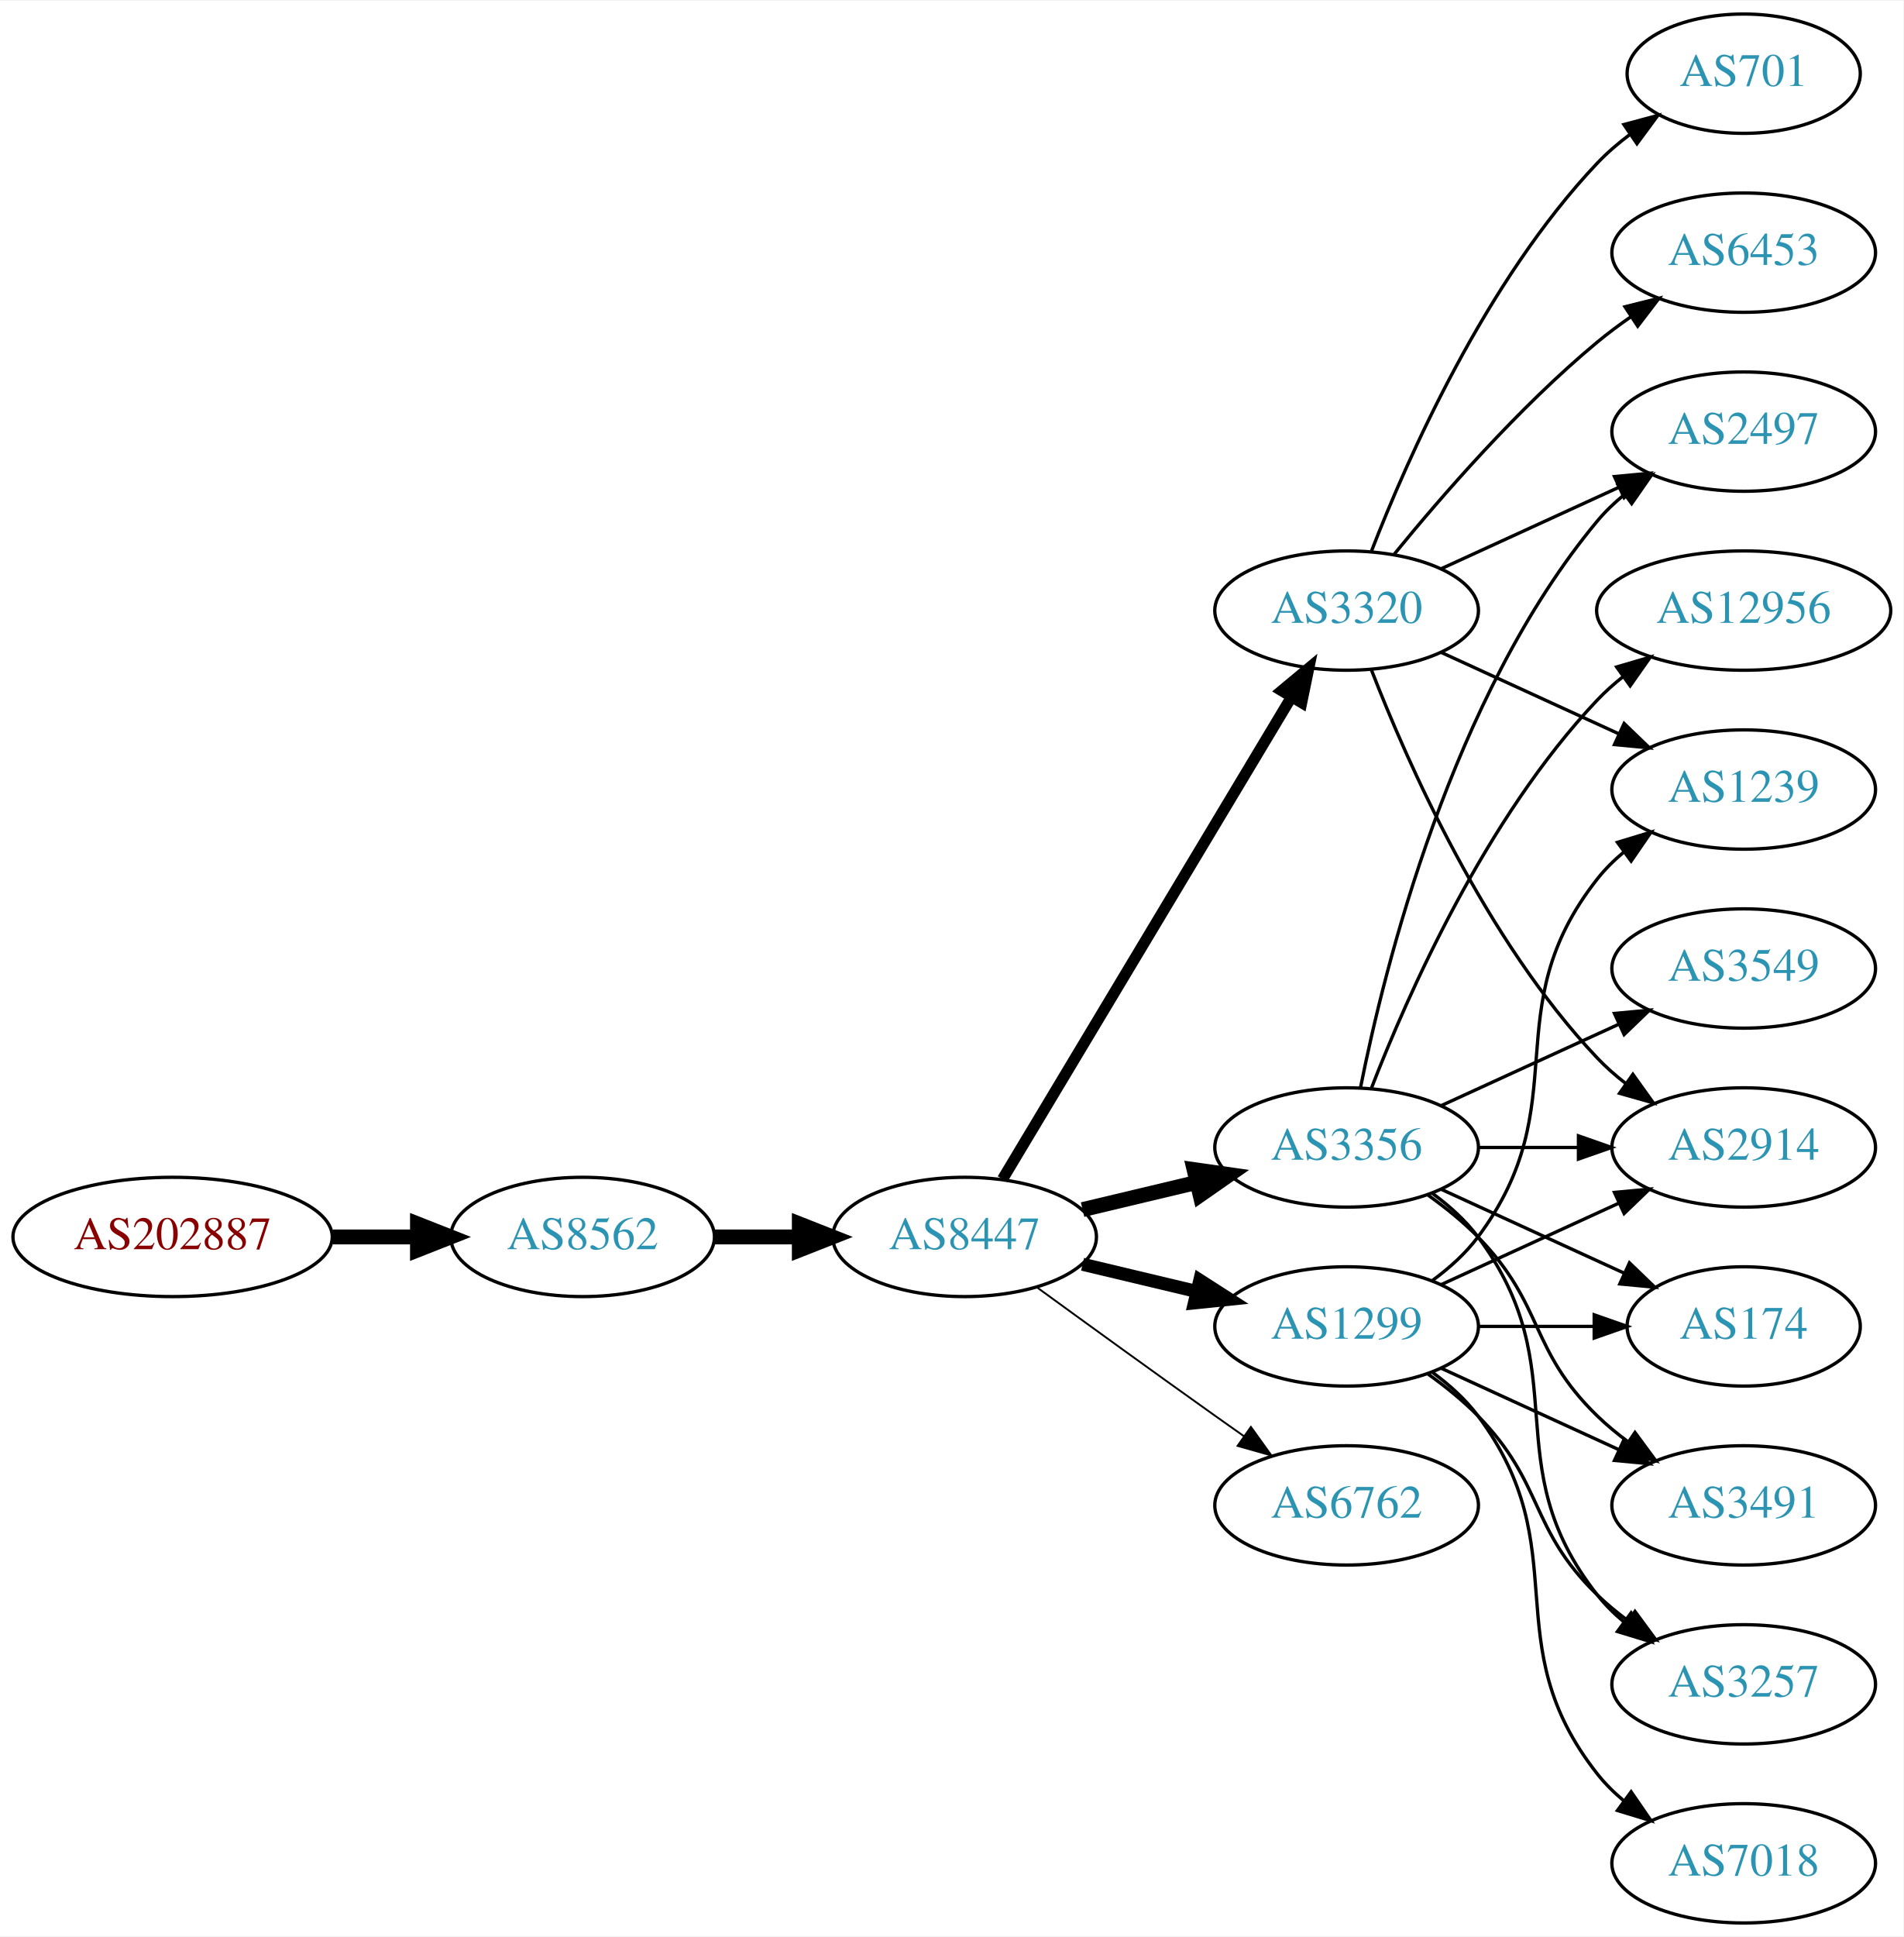
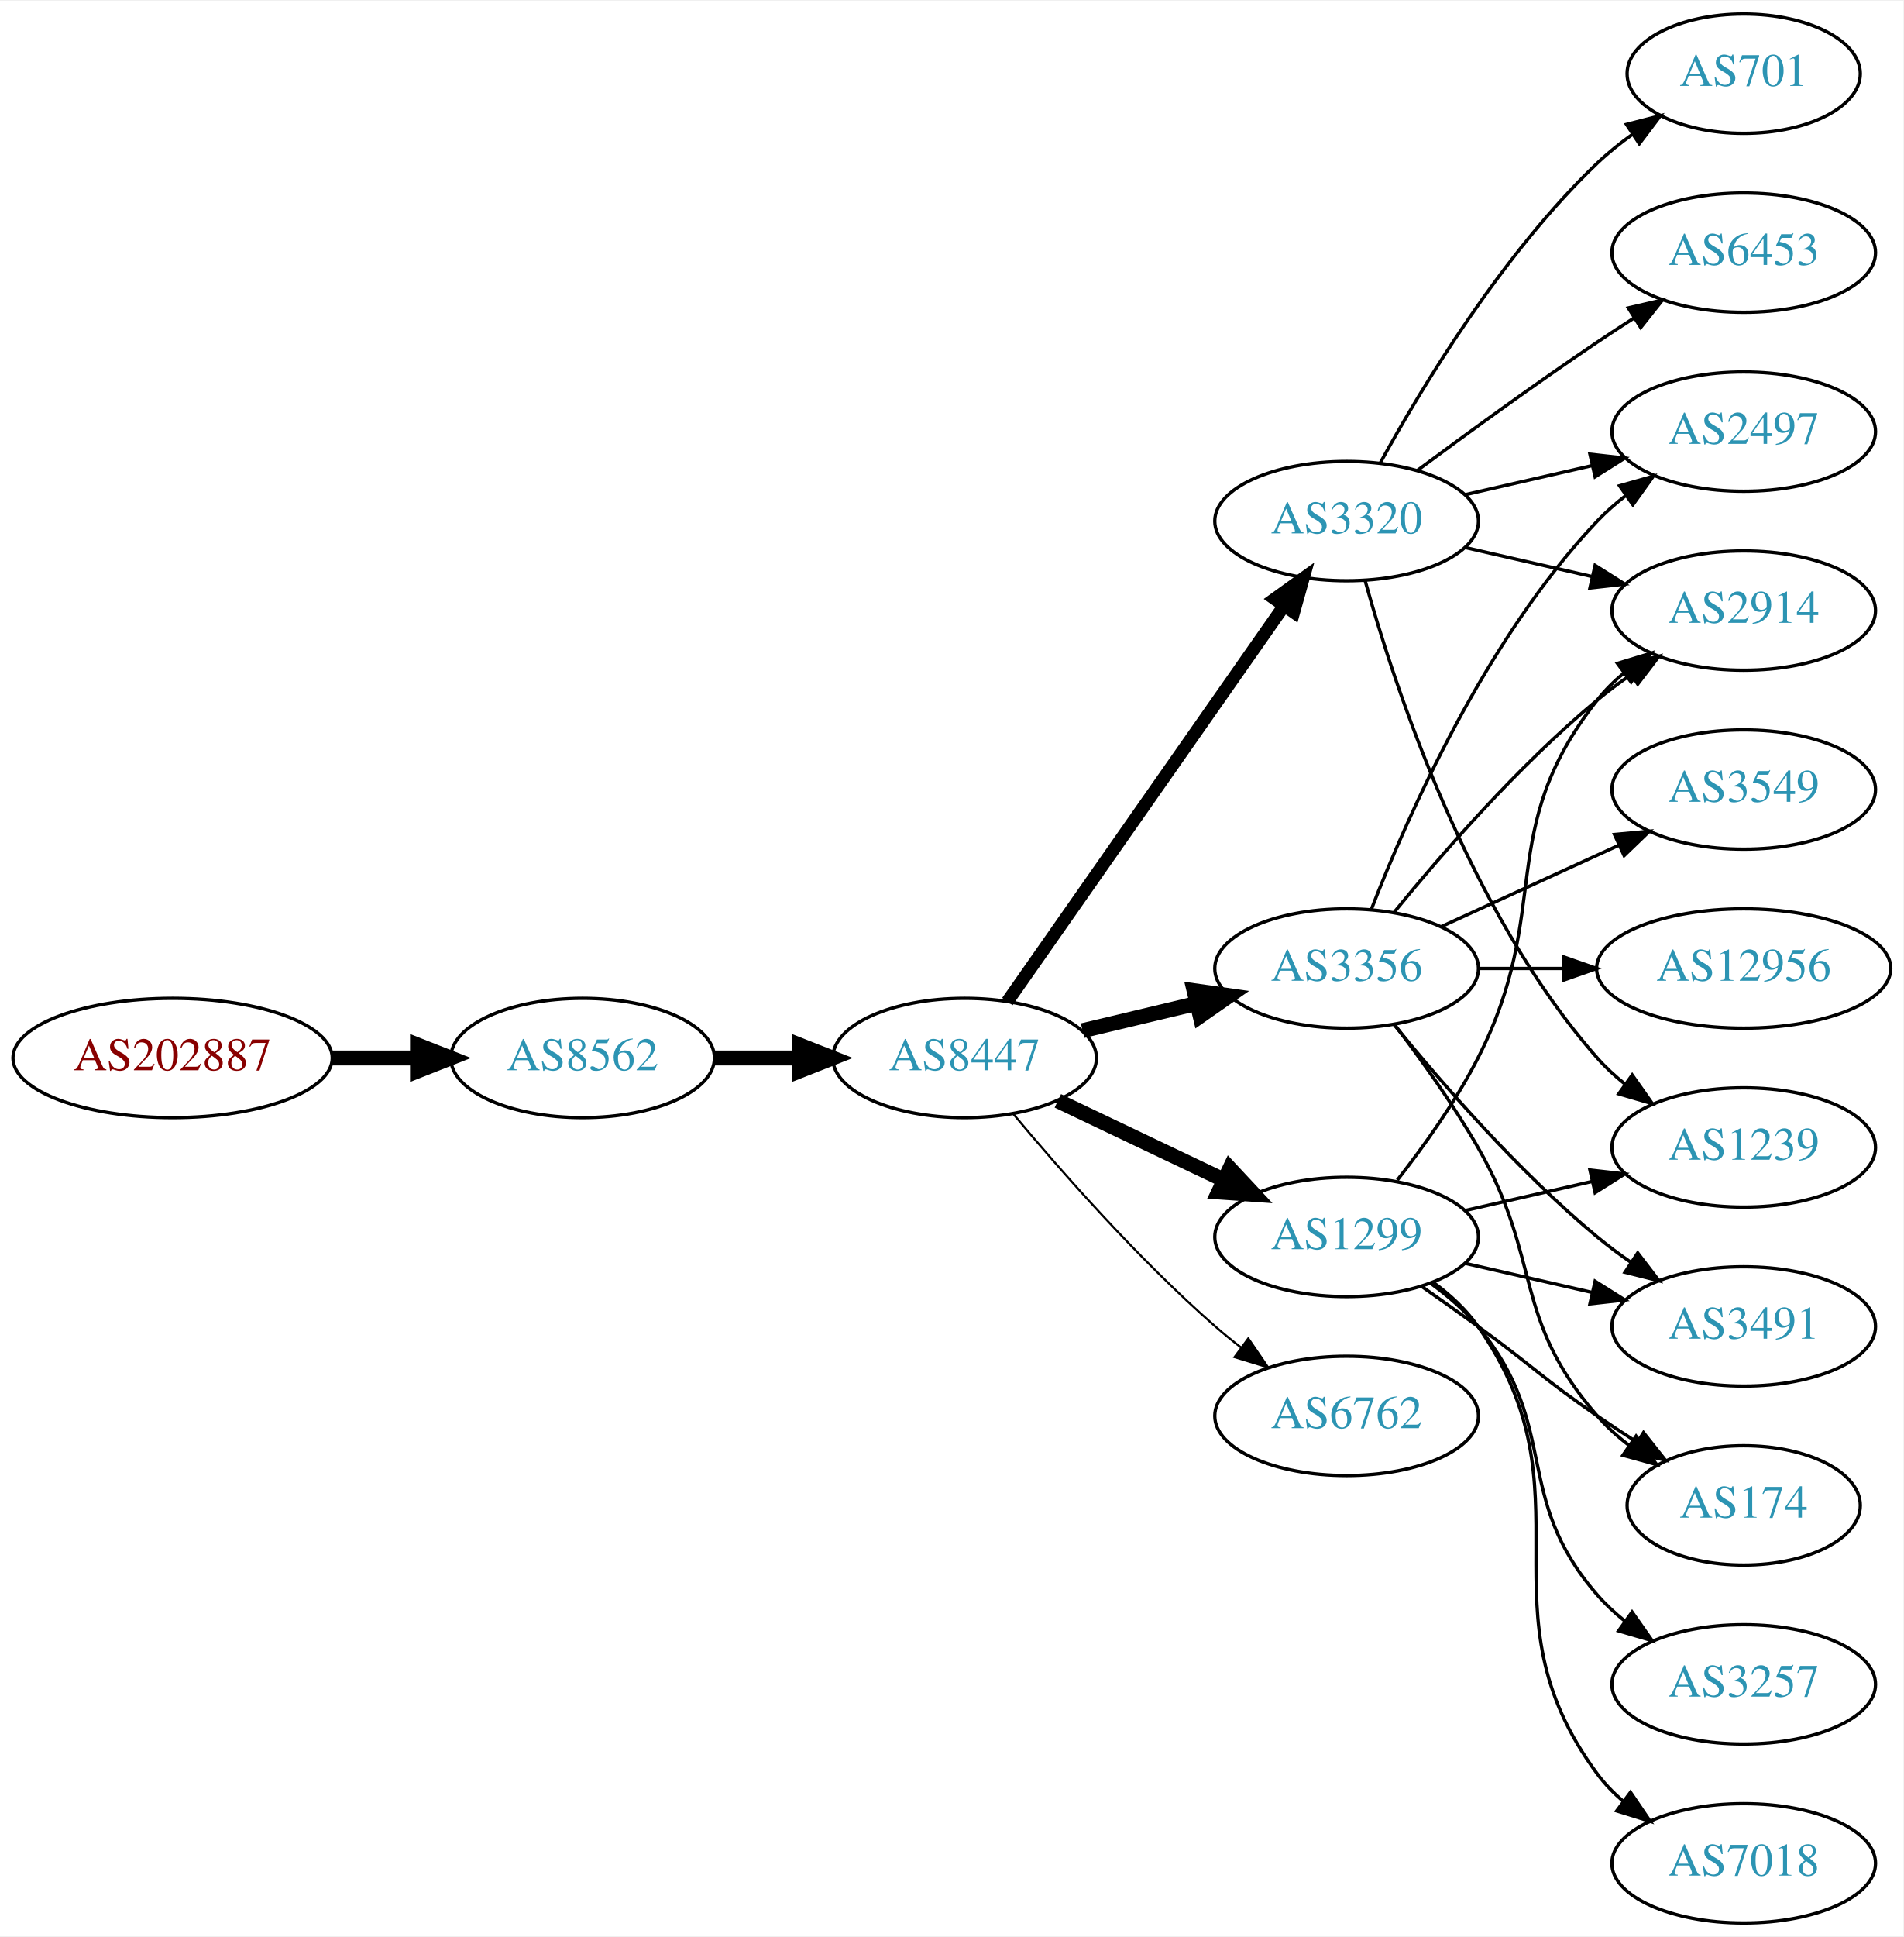
<svg xmlns="http://www.w3.org/2000/svg" xmlns:xlink="http://www.w3.org/1999/xlink" width="574pt" height="584pt" viewBox="0.00 0.00 574.46 584.00">
  <g id="graph0" class="graph" transform="scale(1 1) rotate(0) translate(4 580)">
    <polygon fill="white" stroke="none" points="-4,4 -4,-580 570.463,-580 570.463,4 -4,4" />
    <g id="node1" class="node">
      <g id="a_node1">
        <a xlink:href="/asn/202887" xlink:title="AS202887 ~ KTM Industries AG [AT]">
-           <ellipse fill="#ffffff" stroke="black" cx="48.096" cy="-207" rx="48.192" ry="18" />
-           <text text-anchor="middle" x="48.096" y="-203.3" font-family="Times,serif" font-size="14.00" fill="#880000">AS202887</text>
+           <ellipse fill="#ffffff" stroke="black" cx="48.096" cy="-261" rx="48.192" ry="18" />
+           <text text-anchor="middle" x="48.096" y="-257.3" font-family="Times,serif" font-size="14.00" fill="#880000">AS202887</text>
        </a>
      </g>
    </g>
    <g id="node2" class="node">
      <g id="a_node2">
        <a xlink:href="/asn/8562" xlink:title="AS8562 ~ A1 Telekom Austria AG [AT]">
-           <ellipse fill="#ffffff" stroke="black" cx="171.838" cy="-207" rx="39.794" ry="18" />
-           <text text-anchor="middle" x="171.838" y="-203.3" font-family="Times,serif" font-size="14.00" fill="#2c94b3">AS8562</text>
+           <ellipse fill="#ffffff" stroke="black" cx="171.838" cy="-261" rx="39.794" ry="18" />
+           <text text-anchor="middle" x="171.838" y="-257.3" font-family="Times,serif" font-size="14.00" fill="#2c94b3">AS8562</text>
        </a>
      </g>
    </g>
    <g id="edge1" class="edge">
-       <path fill="none" stroke="black" stroke-width="4.5" d="M96.513,-207C104.867,-207 113.577,-207 121.969,-207" />
-       <polygon fill="black" stroke="black" stroke-width="4.5" points="122.004,-210.938 132.004,-207 122.004,-203.063 122.004,-210.938" />
+       <path fill="none" stroke="black" stroke-width="4.5" d="M96.513,-261C104.867,-261 113.577,-261 121.969,-261" />
+       <polygon fill="black" stroke="black" stroke-width="4.5" points="122.004,-264.938 132.004,-261 122.004,-257.063 122.004,-264.938" />
    </g>
    <g id="node3" class="node">
      <g id="a_node3">
        <a xlink:href="/asn/8447" xlink:title="AS8447 ~ A1 Telekom Austria AG [AT]">
-           <ellipse fill="#ffffff" stroke="black" cx="287.131" cy="-207" rx="39.794" ry="18" />
-           <text text-anchor="middle" x="287.131" y="-203.3" font-family="Times,serif" font-size="14.00" fill="#2c94b3">AS8447</text>
+           <ellipse fill="#ffffff" stroke="black" cx="287.131" cy="-261" rx="39.794" ry="18" />
+           <text text-anchor="middle" x="287.131" y="-257.3" font-family="Times,serif" font-size="14.00" fill="#2c94b3">AS8447</text>
        </a>
      </g>
    </g>
    <g id="edge2" class="edge">
-       <path fill="none" stroke="black" stroke-width="4.5" d="M211.51,-207C219.713,-207 228.477,-207 237.009,-207" />
-       <polygon fill="black" stroke="black" stroke-width="4.5" points="237.248,-210.938 247.248,-207 237.248,-203.063 237.248,-210.938" />
+       <path fill="none" stroke="black" stroke-width="4.5" d="M211.51,-261C219.713,-261 228.477,-261 237.009,-261" />
+       <polygon fill="black" stroke="black" stroke-width="4.5" points="237.248,-264.938 247.248,-261 237.248,-257.063 237.248,-264.938" />
    </g>
    <g id="node4" class="node">
      <g id="a_node4">
        <a xlink:href="/asn/3320" xlink:title="AS3320 ~ DTAG [DE]">
-           <ellipse fill="#ffffff" stroke="black" cx="402.424" cy="-396" rx="39.794" ry="18" />
-           <text text-anchor="middle" x="402.424" y="-392.3" font-family="Times,serif" font-size="14.00" fill="#2c94b3">AS3320</text>
+           <ellipse fill="#ffffff" stroke="black" cx="402.424" cy="-423" rx="39.794" ry="18" />
+           <text text-anchor="middle" x="402.424" y="-419.3" font-family="Times,serif" font-size="14.00" fill="#2c94b3">AS3320</text>
        </a>
      </g>
    </g>
    <g id="edge3" class="edge">
-       <path fill="none" stroke="black" stroke-width="3.375" d="M298.586,-224.442C318.567,-257.775 362.273,-330.686 385.758,-369.866" />
-       <polygon fill="black" stroke="black" stroke-width="3.375" points="382.85,-371.823 390.994,-378.6 388.854,-368.224 382.85,-371.823" />
+       <path fill="none" stroke="black" stroke-width="3.857" d="M300.041,-278.031C319.963,-306.517 360.152,-363.985 383.502,-397.374" />
+       <polygon fill="black" stroke="black" stroke-width="3.857" points="380.733,-399.521 389.332,-405.71 386.469,-395.509 380.733,-399.521" />
    </g>
    <g id="node5" class="node">
      <g id="a_node5">
        <a xlink:href="/asn/3356" xlink:title="AS3356 ~ Level 3 Parent, LLC [US]">
-           <ellipse fill="#ffffff" stroke="black" cx="402.424" cy="-234" rx="39.794" ry="18" />
-           <text text-anchor="middle" x="402.424" y="-230.3" font-family="Times,serif" font-size="14.00" fill="#2c94b3">AS3356</text>
+           <ellipse fill="#ffffff" stroke="black" cx="402.424" cy="-288" rx="39.794" ry="18" />
+           <text text-anchor="middle" x="402.424" y="-284.3" font-family="Times,serif" font-size="14.00" fill="#2c94b3">AS3356</text>
        </a>
      </g>
    </g>
    <g id="edge4" class="edge">
-       <path fill="none" stroke="black" stroke-width="4.5" d="M322.738,-215.248C333.609,-217.838 345.764,-220.735 357.206,-223.462" />
-       <polygon fill="black" stroke="black" stroke-width="4.5" points="356.388,-227.315 367.029,-225.803 358.214,-219.654 356.388,-227.315" />
+       <path fill="none" stroke="black" stroke-width="4.5" d="M322.738,-269.248C333.609,-271.838 345.764,-274.735 357.206,-277.462" />
+       <polygon fill="black" stroke="black" stroke-width="4.5" points="356.388,-281.315 367.029,-279.803 358.214,-273.654 356.388,-281.315" />
    </g>
    <g id="node6" class="node">
      <g id="a_node6">
        <a xlink:href="/asn/1299" xlink:title="AS1299 ~ Telia Carrier [EU]">
-           <ellipse fill="#ffffff" stroke="black" cx="402.424" cy="-180" rx="39.794" ry="18" />
-           <text text-anchor="middle" x="402.424" y="-176.3" font-family="Times,serif" font-size="14.00" fill="#2c94b3">AS1299</text>
+           <ellipse fill="#ffffff" stroke="black" cx="402.424" cy="-207" rx="39.794" ry="18" />
+           <text text-anchor="middle" x="402.424" y="-203.3" font-family="Times,serif" font-size="14.00" fill="#2c94b3">AS1299</text>
        </a>
      </g>
    </g>
    <g id="edge5" class="edge">
-       <path fill="none" stroke="black" stroke-width="3.938" d="M322.738,-198.752C333.609,-196.162 345.764,-193.265 357.206,-190.538" />
-       <polygon fill="black" stroke="black" stroke-width="3.938" points="358.112,-193.92 367.029,-188.197 356.49,-187.111 358.112,-193.92" />
+       <path fill="none" stroke="black" stroke-width="4.5" d="M315.267,-248.066C330.261,-240.919 349.082,-231.948 365.306,-224.215" />
+       <polygon fill="black" stroke="black" stroke-width="4.5" points="367.176,-227.686 374.509,-219.829 363.788,-220.577 367.176,-227.686" />
    </g>
    <g id="node7" class="node">
      <g id="a_node7">
        <a xlink:href="/asn/6762" xlink:title="AS6762 ~ TELECOM ITALIA SPARKLE S.p.A. [IT]">
-           <ellipse fill="#ffffff" stroke="black" cx="402.424" cy="-126" rx="39.794" ry="18" />
-           <text text-anchor="middle" x="402.424" y="-122.3" font-family="Times,serif" font-size="14.00" fill="#2c94b3">AS6762</text>
+           <ellipse fill="#ffffff" stroke="black" cx="402.424" cy="-153" rx="39.794" ry="18" />
+           <text text-anchor="middle" x="402.424" y="-149.3" font-family="Times,serif" font-size="14.00" fill="#2c94b3">AS6762</text>
        </a>
      </g>
    </g>
    <g id="edge6" class="edge">
-       <path fill="none" stroke="black" stroke-width="0.562" d="M308.979,-191.778C323.913,-180.909 344.527,-165.975 362.777,-153 365.598,-150.995 368.541,-148.915 371.489,-146.841" />
-       <polygon fill="black" stroke="black" stroke-width="0.562" points="373.535,-149.681 379.714,-141.074 369.516,-143.95 373.535,-149.681" />
+       <path fill="none" stroke="black" stroke-width="0.643" d="M301.761,-244.183C316.044,-227.071 339.59,-200.255 362.777,-180 365.243,-177.846 367.882,-175.706 370.579,-173.628" />
+       <polygon fill="black" stroke="black" stroke-width="0.643" points="372.752,-176.375 378.733,-167.63 368.604,-170.736 372.752,-176.375" />
    </g>
    <g id="node8" class="node">
      <g id="a_node8">
+         <a xlink:href="/asn/1239" xlink:title="AS1239 ~ Sprint [US]">
+           <ellipse fill="#ffffff" stroke="black" cx="522.266" cy="-234" rx="39.794" ry="18" />
+           <text text-anchor="middle" x="522.266" y="-230.3" font-family="Times,serif" font-size="14.00" fill="#2c94b3">AS1239</text>
+         </a>
+       </g>
+     </g>
+     <g id="edge7" class="edge">
+       <path fill="none" stroke="black" d="M407.997,-405.054C416.903,-373.005 439.187,-305.158 478.07,-261 480.554,-258.179 483.404,-255.551 486.43,-253.129" />
+       <polygon fill="black" stroke="black" points="488.615,-255.869 494.719,-247.209 484.547,-250.172 488.615,-255.869" />
+     </g>
+     <g id="node9" class="node">
+       <g id="a_node9">
+         <a xlink:href="/asn/2497" xlink:title="AS2497 ~ Internet Initiative Japan Inc. [JP]">
+           <ellipse fill="#ffffff" stroke="black" cx="522.266" cy="-450" rx="39.794" ry="18" />
+           <text text-anchor="middle" x="522.266" y="-446.3" font-family="Times,serif" font-size="14.00" fill="#2c94b3">AS2497</text>
+         </a>
+       </g>
+     </g>
+     <g id="edge8" class="edge">
+       <path fill="none" stroke="black" d="M438.143,-430.955C450.143,-433.704 463.764,-436.825 476.457,-439.733" />
+       <polygon fill="black" stroke="black" points="475.859,-443.187 486.388,-442.009 477.422,-436.364 475.859,-443.187" />
+     </g>
+     <g id="node10" class="node">
+       <g id="a_node10">
        <a xlink:href="/asn/6453" xlink:title="AS6453 ~ TATA COMMUNICATIONS (AMERICA) INC [US]">
          <ellipse fill="#ffffff" stroke="black" cx="522.266" cy="-504" rx="39.794" ry="18" />
          <text text-anchor="middle" x="522.266" y="-500.3" font-family="Times,serif" font-size="14.00" fill="#2c94b3">AS6453</text>
        </a>
      </g>
    </g>
-     <g id="edge7" class="edge">
-       <path fill="none" stroke="black" d="M416.843,-413.065C430.958,-430.375 454.372,-457.345 478.07,-477 481.287,-479.668 484.787,-482.27 488.358,-484.741" />
-       <polygon fill="black" stroke="black" points="486.436,-487.666 496.714,-490.236 490.281,-481.817 486.436,-487.666" />
-     </g>
-     <g id="node9" class="node">
-       <g id="a_node9">
-         <a xlink:href="/asn/2914" xlink:title="AS2914 ~ NTT America, Inc. [US]">
-           <ellipse fill="#ffffff" stroke="black" cx="522.266" cy="-234" rx="39.794" ry="18" />
-           <text text-anchor="middle" x="522.266" y="-230.3" font-family="Times,serif" font-size="14.00" fill="#2c94b3">AS2914</text>
-         </a>
-       </g>
-     </g>
-     <g id="edge8" class="edge">
-       <path fill="none" stroke="black" d="M409.947,-378.006C420.697,-350.272 444.355,-296.571 478.07,-261 480.656,-258.272 483.574,-255.706 486.642,-253.323" />
-       <polygon fill="black" stroke="black" points="488.82,-256.07 494.99,-247.457 484.796,-250.342 488.82,-256.07" />
-     </g>
-     <g id="node10" class="node">
-       <g id="a_node10">
-         <a xlink:href="/asn/1239" xlink:title="AS1239 ~ Sprint [US]">
-           <ellipse fill="#ffffff" stroke="black" cx="522.266" cy="-342" rx="39.794" ry="18" />
-           <text text-anchor="middle" x="522.266" y="-338.3" font-family="Times,serif" font-size="14.00" fill="#2c94b3">AS1239</text>
-         </a>
-       </g>
-     </g>
    <g id="edge9" class="edge">
-       <path fill="none" stroke="black" d="M431.053,-383.339C447.01,-376.027 467.28,-366.739 484.563,-358.819" />
-       <polygon fill="black" stroke="black" points="486.178,-361.929 493.811,-354.581 483.262,-355.565 486.178,-361.929" />
+       <path fill="none" stroke="black" d="M423.754,-438.277C438.616,-449.304 459.361,-464.407 478.07,-477 481.619,-479.389 485.37,-481.839 489.118,-484.242" />
+       <polygon fill="black" stroke="black" points="487.444,-487.325 497.767,-489.712 491.186,-481.409 487.444,-487.325" />
    </g>
    <g id="node11" class="node">
      <g id="a_node11">
        <a xlink:href="/asn/701" xlink:title="AS701 ~ UUNET [US]">
          <ellipse fill="#ffffff" stroke="black" cx="522.266" cy="-558" rx="35.194" ry="18" />
          <text text-anchor="middle" x="522.266" y="-554.3" font-family="Times,serif" font-size="14.00" fill="#2c94b3">AS701</text>
        </a>
      </g>
    </g>
    <g id="edge10" class="edge">
-       <path fill="none" stroke="black" d="M409.947,-413.994C420.697,-441.728 444.355,-495.429 478.07,-531 481.013,-534.105 484.387,-537.001 487.922,-539.655" />
-       <polygon fill="black" stroke="black" points="486.108,-542.654 496.341,-545.397 490.052,-536.871 486.108,-542.654" />
+       <path fill="none" stroke="black" d="M412.665,-440.713C425.211,-463.561 449.388,-503.611 478.07,-531 481.324,-534.107 484.991,-537.046 488.778,-539.76" />
+       <polygon fill="black" stroke="black" points="486.88,-542.701 497.146,-545.322 490.755,-536.872 486.88,-542.701" />
    </g>
    <g id="node12" class="node">
      <g id="a_node12">
-         <a xlink:href="/asn/2497" xlink:title="AS2497 ~ Internet Initiative Japan Inc. [JP]">
-           <ellipse fill="#ffffff" stroke="black" cx="522.266" cy="-450" rx="39.794" ry="18" />
-           <text text-anchor="middle" x="522.266" y="-446.3" font-family="Times,serif" font-size="14.00" fill="#2c94b3">AS2497</text>
+         <a xlink:href="/asn/2914" xlink:title="AS2914 ~ NTT America, Inc. [US]">
+           <ellipse fill="#ffffff" stroke="black" cx="522.266" cy="-396" rx="39.794" ry="18" />
+           <text text-anchor="middle" x="522.266" y="-392.3" font-family="Times,serif" font-size="14.00" fill="#2c94b3">AS2914</text>
        </a>
      </g>
    </g>
    <g id="edge11" class="edge">
-       <path fill="none" stroke="black" d="M431.053,-408.661C447.01,-415.973 467.28,-425.261 484.563,-433.181" />
-       <polygon fill="black" stroke="black" points="483.262,-436.435 493.811,-437.419 486.178,-430.071 483.262,-436.435" />
-     </g>
-     <g id="edge16" class="edge">
-       <path fill="none" stroke="black" d="M442.337,-234C451.89,-234 462.239,-234 472.202,-234" />
-       <polygon fill="black" stroke="black" points="472.395,-237.5 482.395,-234 472.395,-230.5 472.395,-237.5" />
-     </g>
-     <g id="edge13" class="edge">
-       <path fill="none" stroke="black" d="M406.623,-252.073C413.786,-288.141 434.06,-370.125 478.07,-423 480.475,-425.889 483.272,-428.563 486.264,-431.013" />
-       <polygon fill="black" stroke="black" points="484.352,-433.95 494.507,-436.973 488.454,-428.277 484.352,-433.95" />
+       <path fill="none" stroke="black" d="M438.143,-415.045C450.143,-412.296 463.764,-409.175 476.457,-406.267" />
+       <polygon fill="black" stroke="black" points="477.422,-409.636 486.388,-403.991 475.859,-402.813 477.422,-409.636" />
+     </g>
+     <g id="edge15" class="edge">
+       <path fill="none" stroke="black" d="M409.947,-305.994C420.697,-333.728 444.355,-387.429 478.07,-423 480.656,-425.728 483.574,-428.294 486.642,-430.677" />
+       <polygon fill="black" stroke="black" points="484.796,-433.658 494.99,-436.543 488.82,-427.93 484.796,-433.658" />
+     </g>
+     <g id="edge17" class="edge">
+       <path fill="none" stroke="black" d="M416.843,-305.065C430.958,-322.375 454.372,-349.345 478.07,-369 481.287,-371.668 484.787,-374.27 488.358,-376.741" />
+       <polygon fill="black" stroke="black" points="486.436,-379.666 496.714,-382.236 490.281,-373.817 486.436,-379.666" />
    </g>
    <g id="node13" class="node">
      <g id="a_node13">
        <a xlink:href="/asn/3549" xlink:title="AS3549 ~ Level 3 Parent, LLC [US]">
-           <ellipse fill="#ffffff" stroke="black" cx="522.266" cy="-288" rx="39.794" ry="18" />
-           <text text-anchor="middle" x="522.266" y="-284.3" font-family="Times,serif" font-size="14.00" fill="#2c94b3">AS3549</text>
+           <ellipse fill="#ffffff" stroke="black" cx="522.266" cy="-342" rx="39.794" ry="18" />
+           <text text-anchor="middle" x="522.266" y="-338.3" font-family="Times,serif" font-size="14.00" fill="#2c94b3">AS3549</text>
        </a>
      </g>
    </g>
    <g id="edge12" class="edge">
-       <path fill="none" stroke="black" d="M431.053,-246.661C447.01,-253.973 467.28,-263.261 484.563,-271.181" />
-       <polygon fill="black" stroke="black" points="483.262,-274.435 493.811,-275.419 486.178,-268.071 483.262,-274.435" />
+       <path fill="none" stroke="black" d="M431.053,-300.661C447.01,-307.973 467.28,-317.261 484.563,-325.181" />
+       <polygon fill="black" stroke="black" points="483.262,-328.435 493.811,-329.419 486.178,-322.071 483.262,-328.435" />
    </g>
    <g id="node14" class="node">
      <g id="a_node14">
-         <a xlink:href="/asn/174" xlink:title="AS174 ~ Cogent Communications [US]">
-           <ellipse fill="#ffffff" stroke="black" cx="522.266" cy="-180" rx="35.194" ry="18" />
-           <text text-anchor="middle" x="522.266" y="-176.3" font-family="Times,serif" font-size="14.00" fill="#2c94b3">AS174</text>
-         </a>
-       </g>
-     </g>
-     <g id="edge14" class="edge">
-       <path fill="none" stroke="black" d="M431.053,-221.339C447.469,-213.817 468.451,-204.202 486.047,-196.139" />
-       <polygon fill="black" stroke="black" points="487.792,-199.189 495.425,-191.842 484.876,-192.826 487.792,-199.189" />
+         <a xlink:href="/asn/12956" xlink:title="AS12956 ~ TELXIUS [ES]">
+           <ellipse fill="#ffffff" stroke="black" cx="522.266" cy="-288" rx="44.393" ry="18" />
+           <text text-anchor="middle" x="522.266" y="-284.3" font-family="Times,serif" font-size="14.00" fill="#2c94b3">AS12956</text>
+         </a>
+       </g>
+     </g>
+     <g id="edge13" class="edge">
+       <path fill="none" stroke="black" d="M442.337,-288C450.439,-288 459.114,-288 467.641,-288" />
+       <polygon fill="black" stroke="black" points="467.918,-291.5 477.918,-288 467.918,-284.5 467.918,-291.5" />
    </g>
    <g id="node15" class="node">
      <g id="a_node15">
-         <a xlink:href="/asn/3491" xlink:title="AS3491 ~ PCCW Global, Inc. [US]">
-           <ellipse fill="#ffffff" stroke="black" cx="522.266" cy="-126" rx="39.794" ry="18" />
-           <text text-anchor="middle" x="522.266" y="-122.3" font-family="Times,serif" font-size="14.00" fill="#2c94b3">AS3491</text>
-         </a>
-       </g>
-     </g>
-     <g id="edge15" class="edge">
-       <path fill="none" stroke="black" d="M427.018,-219.611C432.274,-215.852 437.606,-211.563 442.07,-207 462.243,-186.383 457.377,-173.094 478.07,-153 480.916,-150.237 484.089,-147.614 487.389,-145.166" />
-       <polygon fill="black" stroke="black" points="489.455,-147.994 495.737,-139.462 485.506,-142.214 489.455,-147.994" />
+         <a xlink:href="/asn/174" xlink:title="AS174 ~ Cogent Communications [US]">
+           <ellipse fill="#ffffff" stroke="black" cx="522.266" cy="-126" rx="35.194" ry="18" />
+           <text text-anchor="middle" x="522.266" y="-122.3" font-family="Times,serif" font-size="14.00" fill="#2c94b3">AS174</text>
+         </a>
+       </g>
+     </g>
+     <g id="edge14" class="edge">
+       <path fill="none" stroke="black" d="M416.885,-271.087C424.778,-260.73 434.628,-247.008 442.07,-234 461.635,-199.806 452.236,-182.742 478.07,-153 480.876,-149.77 484.163,-146.797 487.651,-144.098" />
+       <polygon fill="black" stroke="black" points="489.785,-146.878 496.018,-138.31 485.803,-141.121 489.785,-146.878" />
    </g>
    <g id="node16" class="node">
      <g id="a_node16">
+         <a xlink:href="/asn/3491" xlink:title="AS3491 ~ PCCW Global, Inc. [US]">
+           <ellipse fill="#ffffff" stroke="black" cx="522.266" cy="-180" rx="39.794" ry="18" />
+           <text text-anchor="middle" x="522.266" y="-176.3" font-family="Times,serif" font-size="14.00" fill="#2c94b3">AS3491</text>
+         </a>
+       </g>
+     </g>
+     <g id="edge16" class="edge">
+       <path fill="none" stroke="black" d="M416.843,-270.935C430.958,-253.625 454.372,-226.655 478.07,-207 481.287,-204.332 484.787,-201.73 488.358,-199.259" />
+       <polygon fill="black" stroke="black" points="490.281,-202.183 496.714,-193.764 486.436,-196.334 490.281,-202.183" />
+     </g>
+     <g id="edge20" class="edge">
+       <path fill="none" stroke="black" d="M438.143,-214.955C450.143,-217.704 463.764,-220.825 476.457,-223.733" />
+       <polygon fill="black" stroke="black" points="475.859,-227.187 486.388,-226.009 477.422,-220.364 475.859,-227.187" />
+     </g>
+     <g id="edge22" class="edge">
+       <path fill="none" stroke="black" d="M417.72,-224.14C425.707,-234.353 435.368,-247.853 442.07,-261 465.051,-306.077 446.772,-329.246 478.07,-369 480.395,-371.953 483.139,-374.67 486.098,-377.147" />
+       <polygon fill="black" stroke="black" points="484.158,-380.064 494.295,-383.145 488.291,-374.415 484.158,-380.064" />
+     </g>
+     <g id="edge18" class="edge">
+       <path fill="none" stroke="black" d="M425.181,-191.991C430.715,-188.121 436.634,-183.936 442.07,-180 458.27,-168.271 461.576,-164.311 478.07,-153 481.865,-150.398 485.902,-147.738 489.926,-145.151" />
+       <polygon fill="black" stroke="black" points="492.032,-147.96 498.613,-139.657 488.291,-142.044 492.032,-147.96" />
+     </g>
+     <g id="edge21" class="edge">
+       <path fill="none" stroke="black" d="M438.143,-199.045C450.143,-196.296 463.764,-193.175 476.457,-190.267" />
+       <polygon fill="black" stroke="black" points="477.422,-193.636 486.388,-187.991 475.859,-186.813 477.422,-193.636" />
+     </g>
+     <g id="node17" class="node">
+       <g id="a_node17">
+         <a xlink:href="/asn/7018" xlink:title="AS7018 ~ AT&amp;T Services, Inc. [US]">
+           <ellipse fill="#ffffff" stroke="black" cx="522.266" cy="-18" rx="39.794" ry="18" />
+           <text text-anchor="middle" x="522.266" y="-14.3" font-family="Times,serif" font-size="14.00" fill="#2c94b3">AS7018</text>
+         </a>
+       </g>
+     </g>
+     <g id="edge19" class="edge">
+       <path fill="none" stroke="black" d="M428.583,-193.284C433.647,-189.545 438.503,-185.096 442.07,-180 477.684,-129.131 441.167,-94.941 478.07,-45 480.304,-41.977 482.987,-39.214 485.907,-36.707" />
+       <polygon fill="black" stroke="black" points="488.103,-39.437 494.051,-30.669 483.933,-33.814 488.103,-39.437" />
+     </g>
+     <g id="node18" class="node">
+       <g id="a_node18">
        <a xlink:href="/asn/3257" xlink:title="AS3257 ~ GTT [DE]">
          <ellipse fill="#ffffff" stroke="black" cx="522.266" cy="-72" rx="39.794" ry="18" />
          <text text-anchor="middle" x="522.266" y="-68.3" font-family="Times,serif" font-size="14.00" fill="#2c94b3">AS3257</text>
        </a>
      </g>
    </g>
-     <g id="edge17" class="edge">
-       <path fill="none" stroke="black" d="M428.355,-220.118C433.431,-216.389 438.349,-211.984 442.07,-207 472.342,-166.458 446.772,-138.754 478.07,-99 480.395,-96.047 483.139,-93.33 486.098,-90.853" />
-       <polygon fill="black" stroke="black" points="488.291,-93.585 494.295,-84.855 484.158,-87.936 488.291,-93.585" />
-     </g>
-     <g id="node17" class="node">
-       <g id="a_node17">
-         <a xlink:href="/asn/12956" xlink:title="AS12956 ~ TELXIUS [ES]">
-           <ellipse fill="#ffffff" stroke="black" cx="522.266" cy="-396" rx="44.393" ry="18" />
-           <text text-anchor="middle" x="522.266" y="-392.3" font-family="Times,serif" font-size="14.00" fill="#2c94b3">AS12956</text>
-         </a>
-       </g>
-     </g>
-     <g id="edge18" class="edge">
-       <path fill="none" stroke="black" d="M409.947,-251.994C420.697,-279.728 444.355,-333.429 478.07,-369 480.454,-371.515 483.121,-373.893 485.927,-376.117" />
-       <polygon fill="black" stroke="black" points="483.921,-378.985 494.089,-381.961 487.996,-373.293 483.921,-378.985" />
-     </g>
-     <g id="edge22" class="edge">
-       <path fill="none" stroke="black" d="M431.053,-192.661C447.01,-199.973 467.28,-209.261 484.563,-217.181" />
-       <polygon fill="black" stroke="black" points="483.262,-220.435 493.811,-221.419 486.178,-214.071 483.262,-220.435" />
-     </g>
-     <g id="edge21" class="edge">
-       <path fill="none" stroke="black" d="M428.355,-193.882C433.431,-197.611 438.349,-202.016 442.07,-207 472.342,-247.542 446.772,-275.246 478.07,-315 480.395,-317.953 483.139,-320.67 486.098,-323.147" />
-       <polygon fill="black" stroke="black" points="484.158,-326.064 494.295,-329.145 488.291,-320.415 484.158,-326.064" />
-     </g>
-     <g id="edge20" class="edge">
-       <path fill="none" stroke="black" d="M442.337,-180C453.423,-180 465.583,-180 476.965,-180" />
-       <polygon fill="black" stroke="black" points="477.147,-183.5 487.147,-180 477.147,-176.5 477.147,-183.5" />
-     </g>
-     <g id="edge19" class="edge">
-       <path fill="none" stroke="black" d="M431.053,-167.339C447.01,-160.027 467.28,-150.739 484.563,-142.819" />
-       <polygon fill="black" stroke="black" points="486.178,-145.929 493.811,-138.581 483.262,-139.565 486.178,-145.929" />
-     </g>
-     <g id="edge24" class="edge">
-       <path fill="none" stroke="black" d="M427.018,-165.611C432.274,-161.852 437.606,-157.563 442.07,-153 462.243,-132.383 457.377,-119.094 478.07,-99 480.916,-96.237 484.089,-93.614 487.389,-91.166" />
-       <polygon fill="black" stroke="black" points="489.455,-93.993 495.737,-85.462 485.506,-88.214 489.455,-93.993" />
-     </g>
-     <g id="node18" class="node">
-       <g id="a_node18">
-         <a xlink:href="/asn/7018" xlink:title="AS7018 ~ AT&amp;T Services, Inc. [US]">
-           <ellipse fill="#ffffff" stroke="black" cx="522.266" cy="-18" rx="39.794" ry="18" />
-           <text text-anchor="middle" x="522.266" y="-14.3" font-family="Times,serif" font-size="14.00" fill="#2c94b3">AS7018</text>
-         </a>
-       </g>
-     </g>
    <g id="edge23" class="edge">
-       <path fill="none" stroke="black" d="M428.355,-166.118C433.431,-162.389 438.349,-157.984 442.07,-153 472.342,-112.458 446.772,-84.754 478.07,-45 480.395,-42.047 483.139,-39.33 486.098,-36.853" />
-       <polygon fill="black" stroke="black" points="488.291,-39.585 494.295,-30.855 484.158,-33.936 488.291,-39.585" />
+       <path fill="none" stroke="black" d="M428.005,-192.844C433.099,-189.128 438.113,-184.799 442.07,-180 467.135,-149.606 452.236,-128.742 478.07,-99 480.535,-96.162 483.372,-93.523 486.39,-91.094" />
+       <polygon fill="black" stroke="black" points="488.576,-93.833 494.668,-85.164 484.5,-88.142 488.576,-93.833" />
    </g>
  </g>
</svg>
